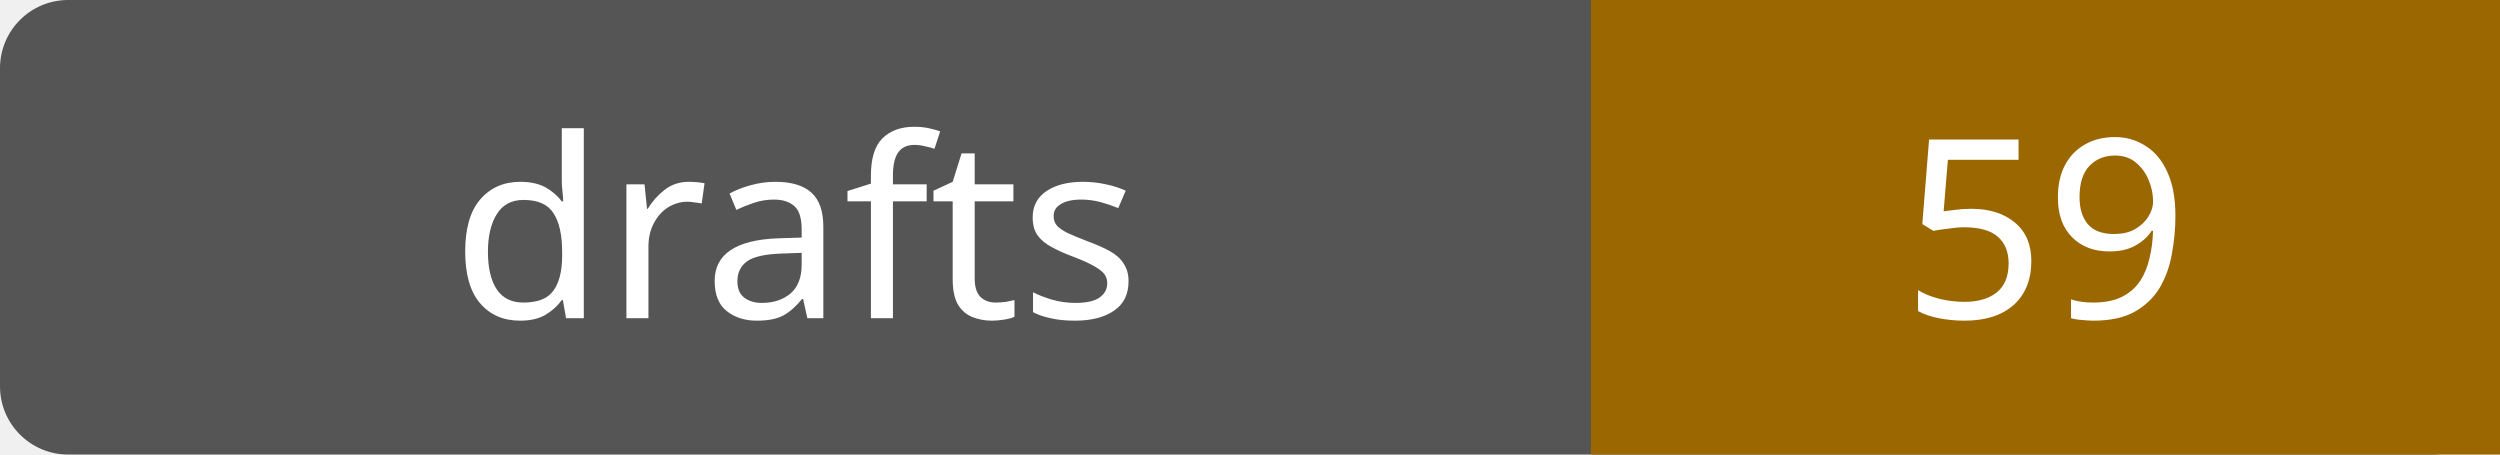
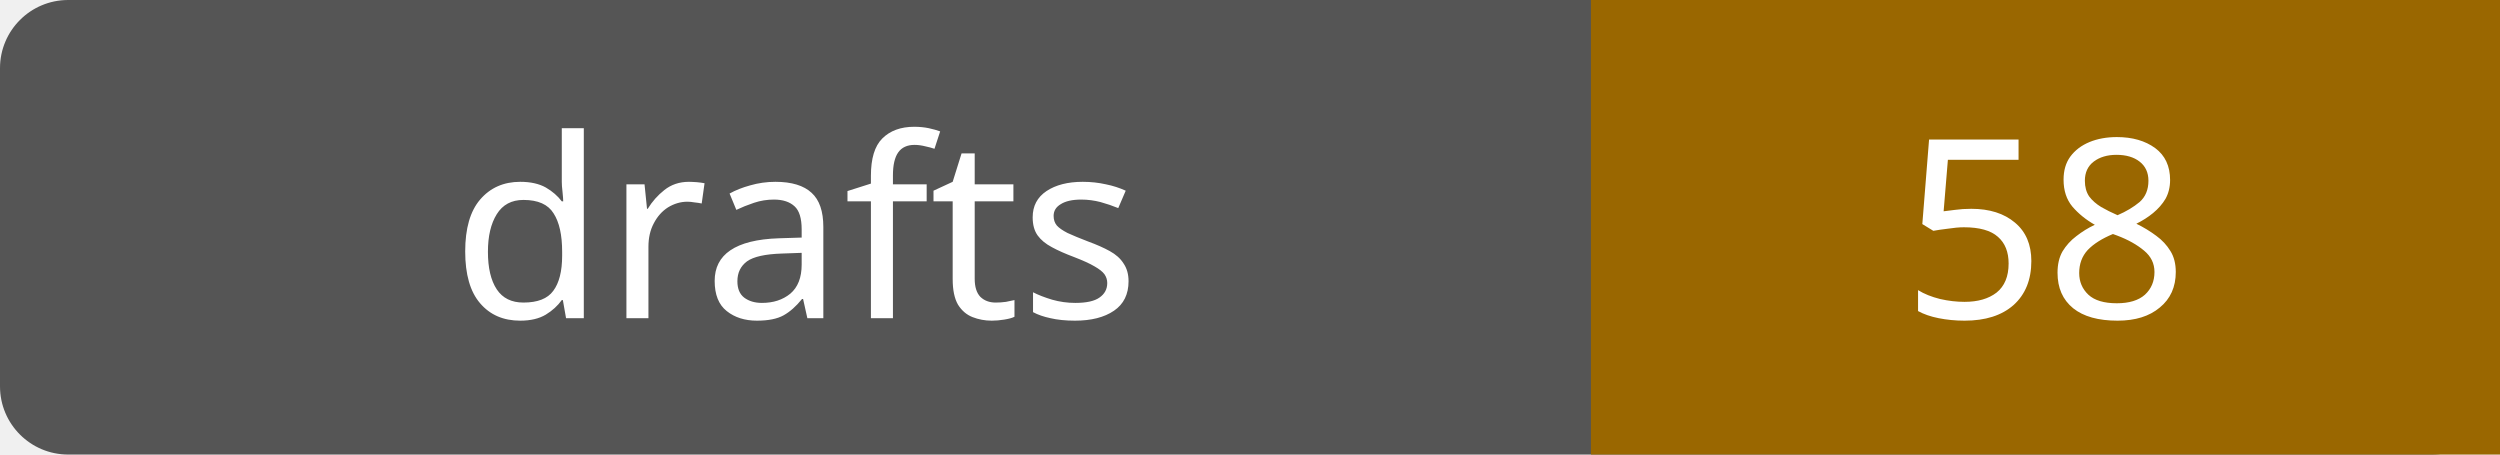
- <svg xmlns="http://www.w3.org/2000/svg" width="110" height="20" role="img" aria-label="drafts: 59">
+ <svg xmlns="http://www.w3.org/2000/svg" width="110" height="20" role="img" aria-label="drafts: 58">
  <rect width="110" height="20" rx="3" fill="#555" />
  <path fill="#9a6700" d="M70 0h40v20H70z" />
  <g fill="#fff" text-anchor="middle" font-family="Verdana,sans-serif" font-size="11">
    <text x="35.0" y="14">drafts</text>
-     <text x="90.0" y="14">59</text>
+     <text x="90.0" y="14">58</text>
  </g>
</svg>
